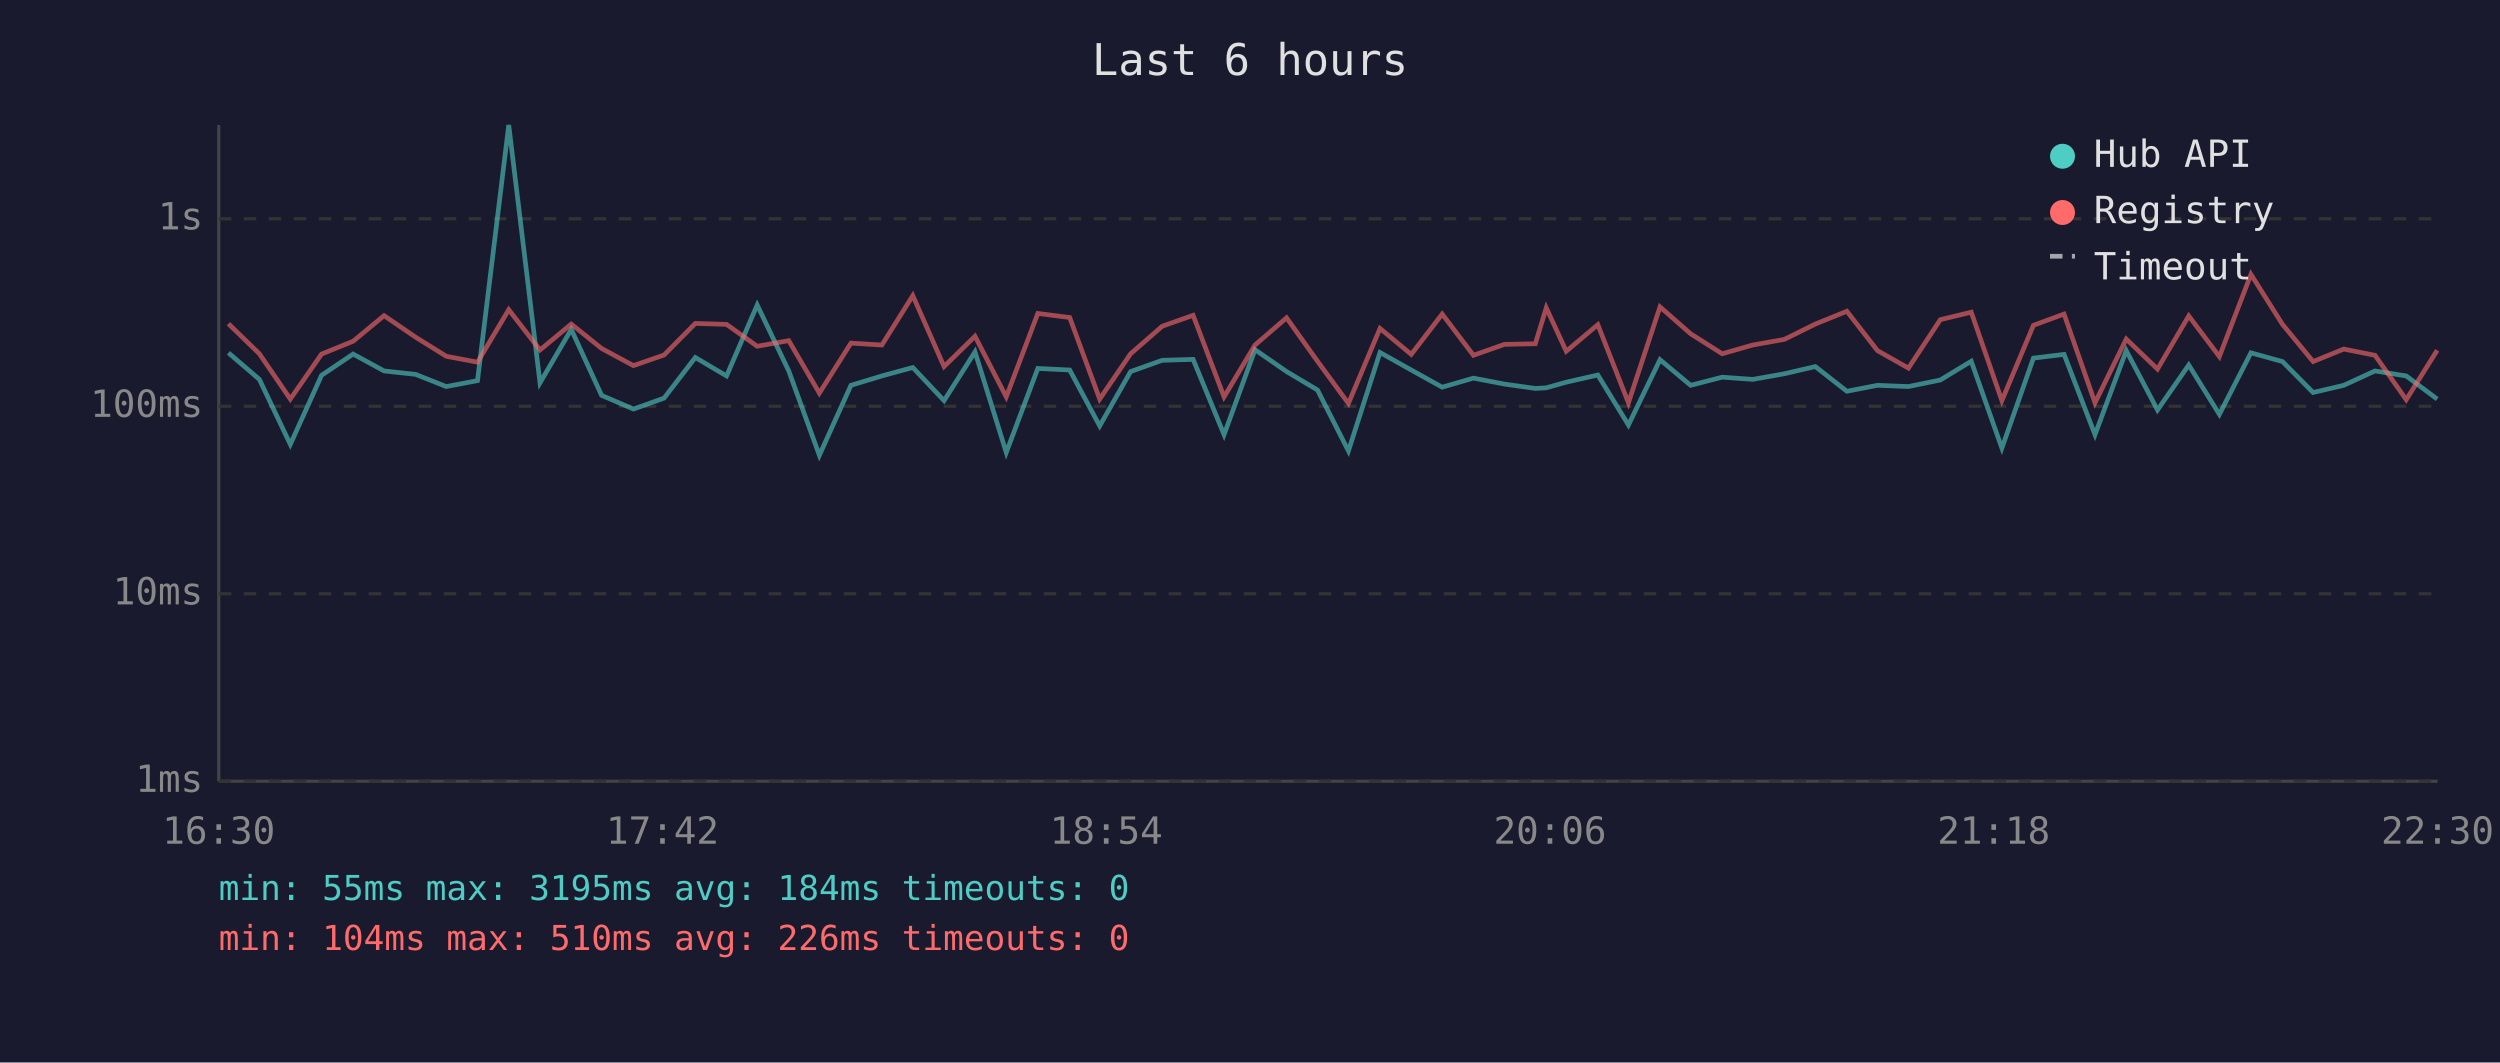
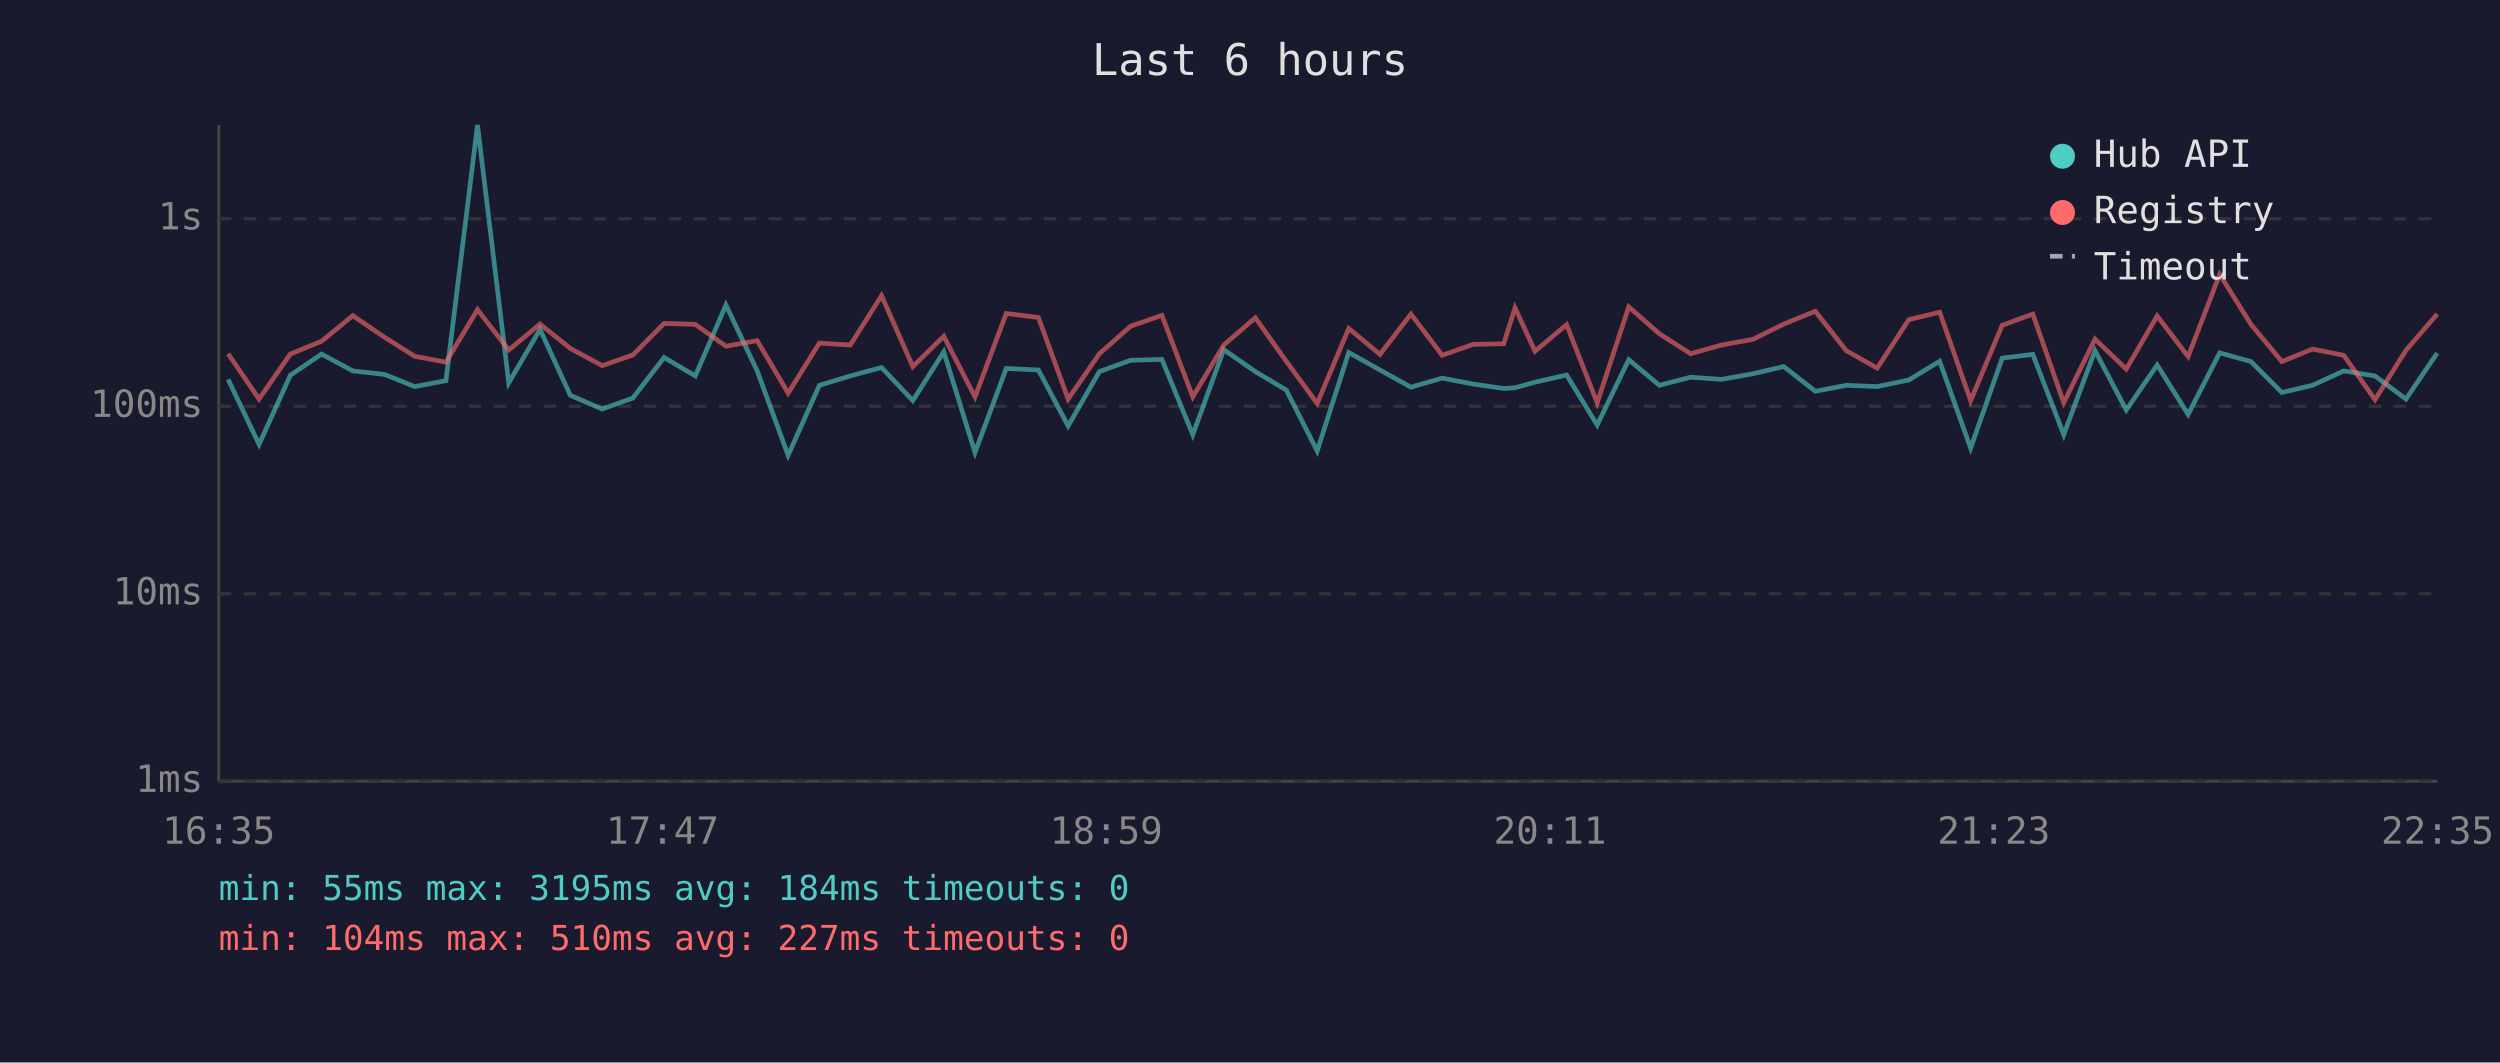
<svg xmlns="http://www.w3.org/2000/svg" viewBox="0 0 800 340" font-family="monospace" font-size="12">
  <rect width="800" height="340" fill="#1a1a2e" />
  <text x="400" y="24" fill="#e0e0e0" font-size="14" text-anchor="middle">Last 6 hours</text>
  <line x1="70" y1="40" x2="70" y2="250" stroke="#444" stroke-width="1" />
  <line x1="70" y1="250" x2="780" y2="250" stroke="#444" stroke-width="1" />
  <line x1="70" y1="250" x2="780" y2="250" stroke="#333" stroke-width="1" stroke-dasharray="4" />
  <text x="65" y="250" fill="#888" text-anchor="end" dominant-baseline="middle">1ms</text>
  <line x1="70" y1="190" x2="780" y2="190" stroke="#333" stroke-width="1" stroke-dasharray="4" />
  <text x="65" y="190" fill="#888" text-anchor="end" dominant-baseline="middle">10ms</text>
  <line x1="70" y1="130" x2="780" y2="130" stroke="#333" stroke-width="1" stroke-dasharray="4" />
  <text x="65" y="130" fill="#888" text-anchor="end" dominant-baseline="middle">100ms</text>
  <line x1="70" y1="70" x2="780" y2="70" stroke="#333" stroke-width="1" stroke-dasharray="4" />
  <text x="65" y="70" fill="#888" text-anchor="end" dominant-baseline="middle">1s</text>
-   <text x="70" y="270" fill="#888" text-anchor="middle">16:30</text>
-   <text x="212" y="270" fill="#888" text-anchor="middle">17:42</text>
-   <text x="354" y="270" fill="#888" text-anchor="middle">18:54</text>
-   <text x="496" y="270" fill="#888" text-anchor="middle">20:06</text>
-   <text x="638" y="270" fill="#888" text-anchor="middle">21:18</text>
-   <text x="780" y="270" fill="#888" text-anchor="middle">22:30</text>
-   <polyline points="73.1,112.9 83.0,121.4 92.9,142.2 102.9,120.1 113.0,113.3 122.9,118.7 133.0,119.8 142.8,123.7 152.8,121.8 162.8,40.0 172.8,122.5 182.8,105.4 192.5,126.5 202.7,130.9 212.5,127.4 222.5,114.4 232.5,120.3 242.3,97.6 252.4,118.7 262.2,145.7 272.3,123.3 282.2,120.3 292.1,117.6 302.1,128.2 312.0,112.6 322.0,144.8 332.1,117.9 342.3,118.4 351.9,136.3 361.8,118.9 371.9,115.3 381.8,115.0 391.7,139.1 401.6,111.9 411.7,118.9 421.6,124.8 431.5,144.3 441.6,112.8 451.6,118.4 461.5,123.9 471.5,121.0 481.4,122.9 491.3,124.3 494.8,124.1 501.2,122.3 511.3,120.0 521.1,136.0 531.2,115.1 541.0,123.3 551.1,120.7 560.9,121.4 571.0,119.6 580.9,117.3 591.0,125.2 600.8,123.3 610.7,123.7 620.9,121.6 630.8,115.6 640.6,143.4 650.7,114.6 660.5,113.4 670.4,139.1 680.4,112.2 690.4,131.2 700.4,116.8 710.2,132.6 720.3,112.9 730.4,115.7 740.2,125.6 750.0,123.3 760.0,118.7 770.0,120.3 779.9,127.7" fill="none" stroke="#4ecdc4" stroke-width="1.5" opacity="0.6" />
-   <polyline points="73.1,103.6 83.0,113.2 92.9,127.7 102.9,113.3 113.0,109.2 122.9,101.0 133.0,107.9 142.8,114.0 152.8,115.9 162.8,99.1 172.8,112.0 182.8,103.7 192.5,111.5 202.7,117.0 212.5,113.6 222.5,103.5 232.5,103.8 242.3,110.8 252.4,109.0 262.2,125.8 272.3,109.8 282.2,110.4 292.1,94.6 302.1,117.3 312.0,107.6 322.0,127.0 332.1,100.3 342.3,101.6 351.9,127.7 361.8,113.2 371.9,104.4 381.8,100.9 391.7,127.0 401.6,110.4 411.7,101.7 421.6,115.6 431.5,129.1 441.6,105.1 451.6,113.4 461.5,100.5 471.5,113.7 481.4,110.2 491.3,110.0 494.8,98.5 501.2,112.4 511.3,103.9 521.1,128.9 531.2,98.2 541.0,106.8 551.1,113.2 560.9,110.4 571.0,108.6 580.9,103.7 591.0,99.6 600.8,112.2 610.7,117.8 620.9,102.3 630.8,99.9 640.6,128.2 650.7,104.1 660.5,100.5 670.4,128.9 680.4,108.5 690.4,118.1 700.4,101.1 710.2,114.1 720.3,87.8 730.4,103.8 740.2,115.7 750.0,111.7 760.0,113.7 770.0,127.9 779.9,112.1" fill="none" stroke="#ff6b6b" stroke-width="1.5" opacity="0.6" />
+   <text x="70" y="270" fill="#888" text-anchor="middle">16:35</text>
+   <text x="212" y="270" fill="#888" text-anchor="middle">17:47</text>
+   <text x="354" y="270" fill="#888" text-anchor="middle">18:59</text>
+   <text x="496" y="270" fill="#888" text-anchor="middle">20:11</text>
+   <text x="638" y="270" fill="#888" text-anchor="middle">21:23</text>
+   <text x="780" y="270" fill="#888" text-anchor="middle">22:35</text>
+   <polyline points="73.0,121.4 82.9,142.2 92.9,120.1 102.9,113.3 112.9,118.7 123.0,119.8 132.7,123.7 142.7,121.8 152.8,40.0 162.8,122.5 172.8,105.4 182.5,126.5 192.7,130.9 202.5,127.4 212.5,114.4 222.5,120.3 232.3,97.6 242.3,118.7 252.2,145.7 262.2,123.3 272.1,120.3 282.1,117.6 292.1,128.2 302.0,112.6 312.0,144.8 322.0,117.9 332.3,118.4 341.8,136.3 351.8,118.9 361.8,115.3 371.8,115.0 381.7,139.1 391.6,111.9 401.7,118.9 411.6,124.8 421.5,144.3 431.6,112.8 441.6,118.4 451.5,123.9 461.5,121.0 471.4,122.9 481.2,124.3 484.8,124.1 491.2,122.3 501.3,120.0 511.1,136.0 521.2,115.1 531.0,123.3 541.0,120.7 550.9,121.4 560.9,119.6 570.8,117.3 580.9,125.2 590.8,123.3 600.7,123.7 610.8,121.6 620.7,115.6 630.6,143.4 640.7,114.6 650.5,113.4 660.4,139.1 670.4,112.2 680.4,131.2 690.3,116.8 700.2,132.6 710.3,112.9 720.3,115.7 730.2,125.6 740.0,123.3 750.0,118.7 760.0,120.3 769.9,127.7 779.9,113.0" fill="none" stroke="#4ecdc4" stroke-width="1.5" opacity="0.6" />
+   <polyline points="73.0,113.2 82.9,127.7 92.9,113.3 102.9,109.2 112.9,101.0 123.0,107.9 132.7,114.0 142.7,115.9 152.8,99.1 162.8,112.0 172.8,103.7 182.5,111.5 192.7,117.0 202.5,113.6 212.5,103.5 222.5,103.8 232.3,110.8 242.3,109.0 252.2,125.8 262.2,109.8 272.1,110.4 282.1,94.6 292.1,117.3 302.0,107.6 312.0,127.0 322.0,100.3 332.3,101.6 341.8,127.7 351.8,113.2 361.8,104.4 371.8,100.9 381.7,127.0 391.6,110.4 401.7,101.7 411.6,115.6 421.5,129.1 431.6,105.1 441.6,113.4 451.5,100.5 461.5,113.7 471.4,110.2 481.2,110.0 484.8,98.5 491.2,112.4 501.3,103.9 511.1,128.9 521.2,98.2 531.0,106.8 541.0,113.2 550.9,110.4 560.9,108.6 570.8,103.7 580.9,99.6 590.8,112.2 600.7,117.8 610.8,102.3 620.7,99.9 630.6,128.2 640.7,104.1 650.5,100.5 660.4,128.9 670.4,108.5 680.4,118.1 690.3,101.1 700.2,114.1 710.3,87.8 720.3,103.8 730.2,115.7 740.0,111.7 750.0,113.7 760.0,127.9 769.9,112.1 779.9,100.5" fill="none" stroke="#ff6b6b" stroke-width="1.5" opacity="0.6" />
  <circle cx="660" cy="50" r="4" fill="#4ecdc4" />
  <text x="670" y="50" fill="#e0e0e0" dominant-baseline="middle">Hub API</text>
  <circle cx="660" cy="68" r="4" fill="#ff6b6b" />
  <text x="670" y="68" fill="#e0e0e0" dominant-baseline="middle">Registry</text>
  <line x1="656" y1="82" x2="664" y2="82" stroke="#e0e0e0" stroke-width="1.5" stroke-dasharray="4,3" opacity="0.7" />
  <text x="670" y="86" fill="#e0e0e0" dominant-baseline="middle">Timeout</text>
  <text x="70" y="288" fill="#4ecdc4" font-size="11">min: 55ms  max: 3195ms  avg: 184ms  timeouts: 0</text>
-   <text x="70" y="304" fill="#ff6b6b" font-size="11">min: 104ms  max: 510ms  avg: 226ms  timeouts: 0</text>
+   <text x="70" y="304" fill="#ff6b6b" font-size="11">min: 104ms  max: 510ms  avg: 227ms  timeouts: 0</text>
</svg>
